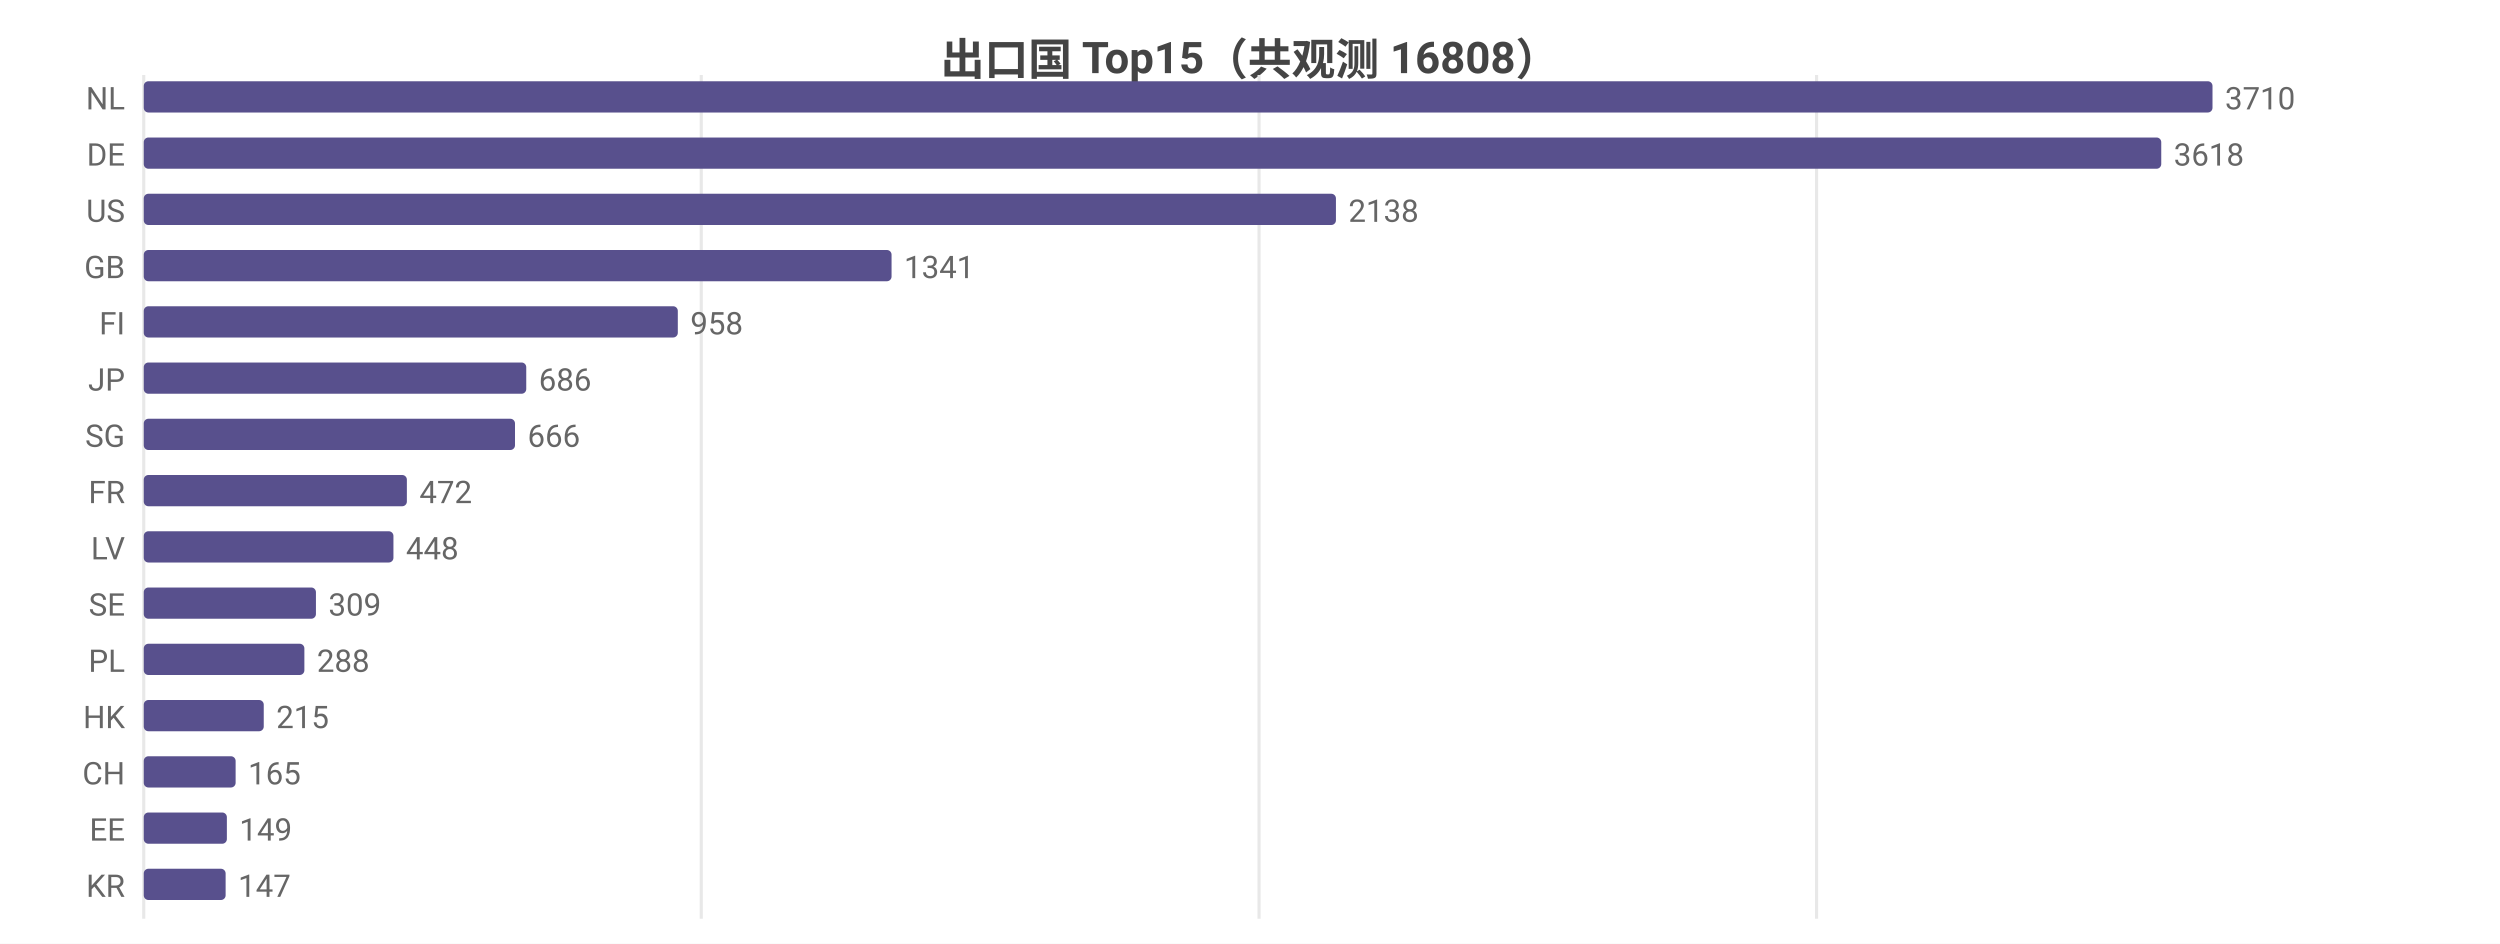
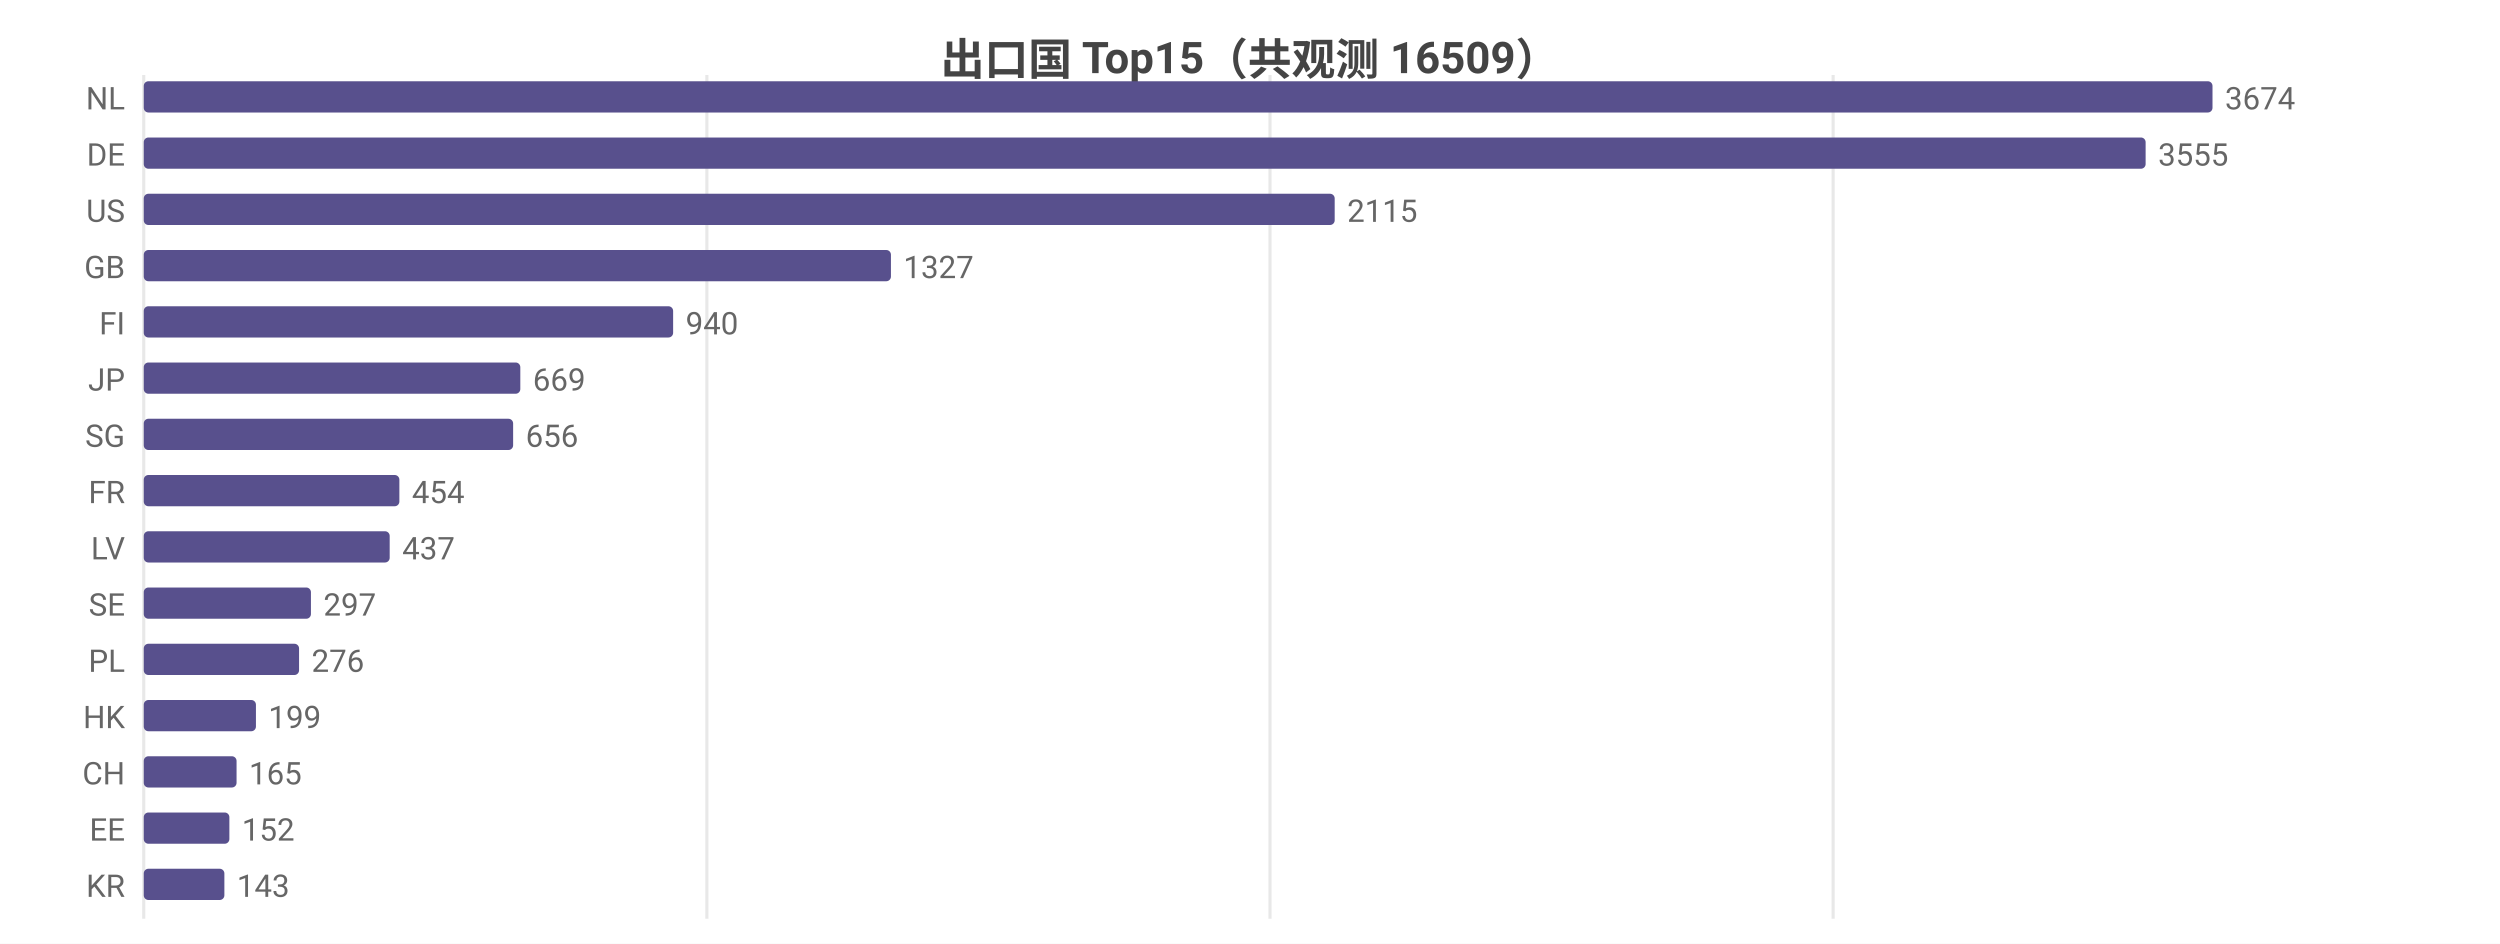
<svg xmlns="http://www.w3.org/2000/svg" width="800" height="302" viewBox="0 0 800 302">
  <rect width="800" height="302" fill="#ffffff" />
  <style>text{font-family:system-ui,-apple-system,'Segoe UI',Roboto,'PingFang SC','Microsoft YaHei','Noto Sans CJK SC',sans-serif}.g{stroke:#e8e8e8;stroke-width:1}.a{stroke:#999;stroke-width:1}.t{font-size:10px;fill:#666}.m{font-size:10px;text-anchor:middle;fill:#666}.e{font-size:10px;text-anchor:end;fill:#666}.l{font-size:11px;fill:#333}.tt{font-size:14px;font-weight:600;text-anchor:middle;fill:#444}.em{font-size:13px;text-anchor:middle;fill:#999}</style>
-   <text class="tt" x="400.0" y="24">出口国 Top15（共观测 16808）</text>
+   <text class="tt" x="400.0" y="24">出口国 Top15（共观测 16509）</text>
  <line class="g" x1="46" y1="24" x2="46" y2="294" />
-   <line class="g" x1="224.4" y1="24" x2="224.4" y2="294" />
-   <line class="g" x1="402.9" y1="24" x2="402.9" y2="294" />
-   <line class="g" x1="581.3" y1="24" x2="581.3" y2="294" />
+   <line class="g" x1="226.2" y1="24" x2="226.2" y2="294" />
+   <line class="g" x1="406.4" y1="24" x2="406.4" y2="294" />
+   <line class="g" x1="586.6" y1="24" x2="586.6" y2="294" />
  <text class="e" x="40" y="35">NL</text>
  <rect x="46" y="26" width="662" height="10" fill="#58508d" rx="1.5" />
-   <text class="t" x="712" y="35">3710</text>
+   <text class="t" x="712" y="35">3674</text>
  <text class="e" x="40" y="53">DE</text>
-   <rect x="46" y="44" width="645.6" height="10" fill="#58508d" rx="1.5" />
-   <text class="t" x="695.6" y="53">3618</text>
+   <rect x="46" y="44" width="640.6" height="10" fill="#58508d" rx="1.5" />
+   <text class="t" x="690.6" y="53">3555</text>
  <text class="e" x="40" y="71">US</text>
-   <rect x="46" y="62" width="381.5" height="10" fill="#58508d" rx="1.5" />
-   <text class="t" x="431.5" y="71">2138</text>
+   <rect x="46" y="62" width="381.1" height="10" fill="#58508d" rx="1.5" />
+   <text class="t" x="431.1" y="71">2115</text>
  <text class="e" x="40" y="89">GB</text>
-   <rect x="46" y="80" width="239.3" height="10" fill="#58508d" rx="1.5" />
-   <text class="t" x="289.3" y="89">1341</text>
+   <rect x="46" y="80" width="239.1" height="10" fill="#58508d" rx="1.5" />
+   <text class="t" x="289.1" y="89">1327</text>
  <text class="e" x="40" y="107">FI</text>
-   <rect x="46" y="98" width="170.9" height="10" fill="#58508d" rx="1.5" />
-   <text class="t" x="220.9" y="107">958</text>
+   <rect x="46" y="98" width="169.4" height="10" fill="#58508d" rx="1.5" />
+   <text class="t" x="219.4" y="107">940</text>
  <text class="e" x="40" y="125">JP</text>
-   <rect x="46" y="116" width="122.4" height="10" fill="#58508d" rx="1.5" />
-   <text class="t" x="172.4" y="125">686</text>
+   <rect x="46" y="116" width="120.5" height="10" fill="#58508d" rx="1.5" />
+   <text class="t" x="170.5" y="125">669</text>
  <text class="e" x="40" y="143">SG</text>
-   <rect x="46" y="134" width="118.8" height="10" fill="#58508d" rx="1.5" />
-   <text class="t" x="168.8" y="143">666</text>
+   <rect x="46" y="134" width="118.2" height="10" fill="#58508d" rx="1.5" />
+   <text class="t" x="168.2" y="143">656</text>
  <text class="e" x="40" y="161">FR</text>
-   <rect x="46" y="152" width="84.2" height="10" fill="#58508d" rx="1.5" />
-   <text class="t" x="134.2" y="161">472</text>
+   <rect x="46" y="152" width="81.8" height="10" fill="#58508d" rx="1.5" />
+   <text class="t" x="131.8" y="161">454</text>
  <text class="e" x="40" y="179">LV</text>
-   <rect x="46" y="170" width="79.9" height="10" fill="#58508d" rx="1.5" />
-   <text class="t" x="129.9" y="179">448</text>
+   <rect x="46" y="170" width="78.7" height="10" fill="#58508d" rx="1.5" />
+   <text class="t" x="128.7" y="179">437</text>
  <text class="e" x="40" y="197">SE</text>
-   <rect x="46" y="188" width="55.1" height="10" fill="#58508d" rx="1.5" />
-   <text class="t" x="105.1" y="197">309</text>
+   <rect x="46" y="188" width="53.5" height="10" fill="#58508d" rx="1.5" />
+   <text class="t" x="103.5" y="197">297</text>
  <text class="e" x="40" y="215">PL</text>
-   <rect x="46" y="206" width="51.4" height="10" fill="#58508d" rx="1.5" />
-   <text class="t" x="101.4" y="215">288</text>
+   <rect x="46" y="206" width="49.7" height="10" fill="#58508d" rx="1.5" />
+   <text class="t" x="99.7" y="215">276</text>
  <text class="e" x="40" y="233">HK</text>
-   <rect x="46" y="224" width="38.4" height="10" fill="#58508d" rx="1.5" />
-   <text class="t" x="88.4" y="233">215</text>
+   <rect x="46" y="224" width="35.9" height="10" fill="#58508d" rx="1.5" />
+   <text class="t" x="85.9" y="233">199</text>
  <text class="e" x="40" y="251">CH</text>
-   <rect x="46" y="242" width="29.4" height="10" fill="#58508d" rx="1.5" />
-   <text class="t" x="79.4" y="251">165</text>
+   <rect x="46" y="242" width="29.7" height="10" fill="#58508d" rx="1.5" />
+   <text class="t" x="79.7" y="251">165</text>
  <text class="e" x="40" y="269">EE</text>
-   <rect x="46" y="260" width="26.6" height="10" fill="#58508d" rx="1.5" />
-   <text class="t" x="76.6" y="269">149</text>
+   <rect x="46" y="260" width="27.4" height="10" fill="#58508d" rx="1.5" />
+   <text class="t" x="77.4" y="269">152</text>
  <text class="e" x="40" y="287">KR</text>
-   <rect x="46" y="278" width="26.2" height="10" fill="#58508d" rx="1.5" />
-   <text class="t" x="76.2" y="287">147</text>
+   <rect x="46" y="278" width="25.8" height="10" fill="#58508d" rx="1.5" />
+   <text class="t" x="75.8" y="287">143</text>
</svg>
